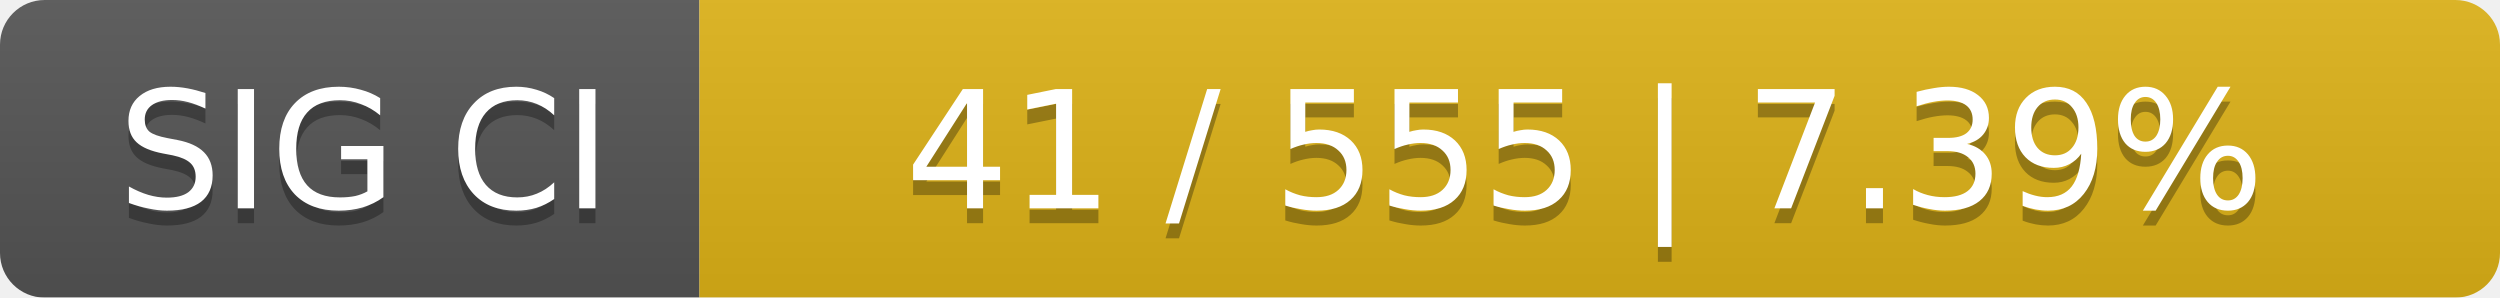
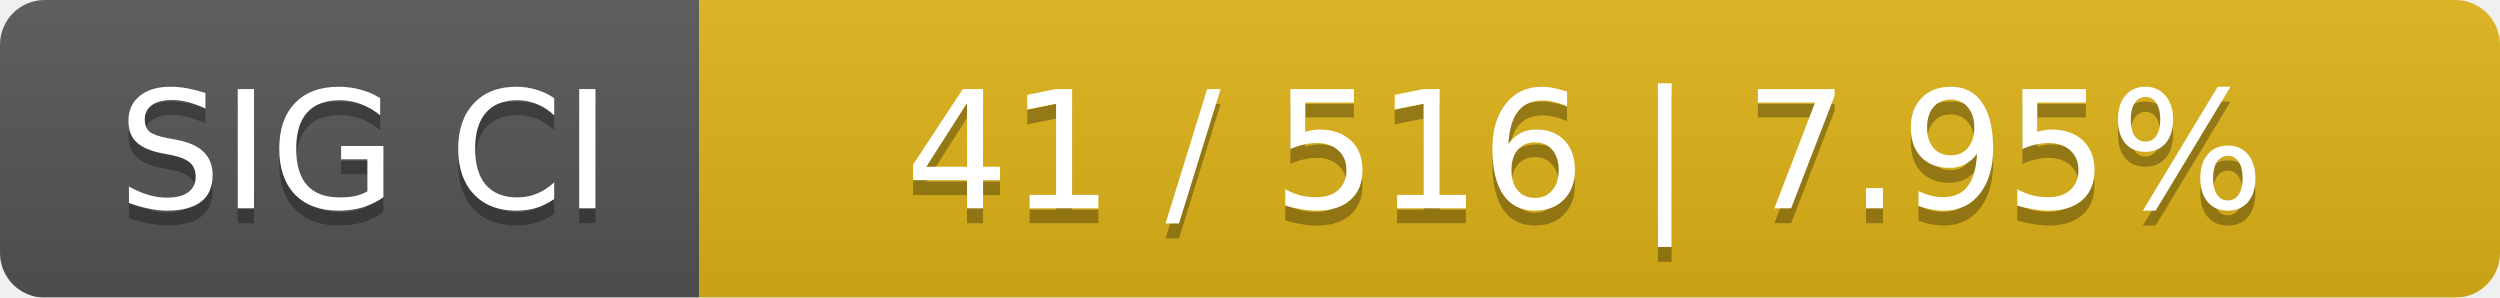
<svg xmlns="http://www.w3.org/2000/svg" width="168" height="20">
  <linearGradient id="smooth" x2="0" y2="100%">
    <stop offset="0" stop-color="#bbb" stop-opacity=".1" />
    <stop offset="1" stop-opacity=".1" />
  </linearGradient>
  <mask id="round">
    <rect width="168" height="20" rx="3" fill="#fff" />
  </mask>
  <g mask="url(#round)">
    <rect width="47" height="20" fill="#555" />
    <rect x="47" width="121" height="20" fill="#dfb317" />
    <rect width="168" height="20" fill="url(#smooth)" />
  </g>
  <g fill="#fff" text-anchor="middle" font-family="DejaVu Sans,Verdana,Geneva,sans-serif" font-size="11">
    <text x="24.5" y="15" fill="#010101" fill-opacity=".3">SIG CI</text>
    <text x="24.5" y="14">SIG CI</text>
-     <text x="106.5" y="15" fill="#010101" fill-opacity=".3">41 / 555    |    7.39%</text>
-     <text x="106.5" y="14">41 / 555    |    7.39%</text>
+     <text x="106.5" y="15" fill="#010101" fill-opacity=".3">41 / 516    |    7.95%</text>
+     <text x="106.5" y="14">41 / 516    |    7.95%</text>
  </g>
</svg>
